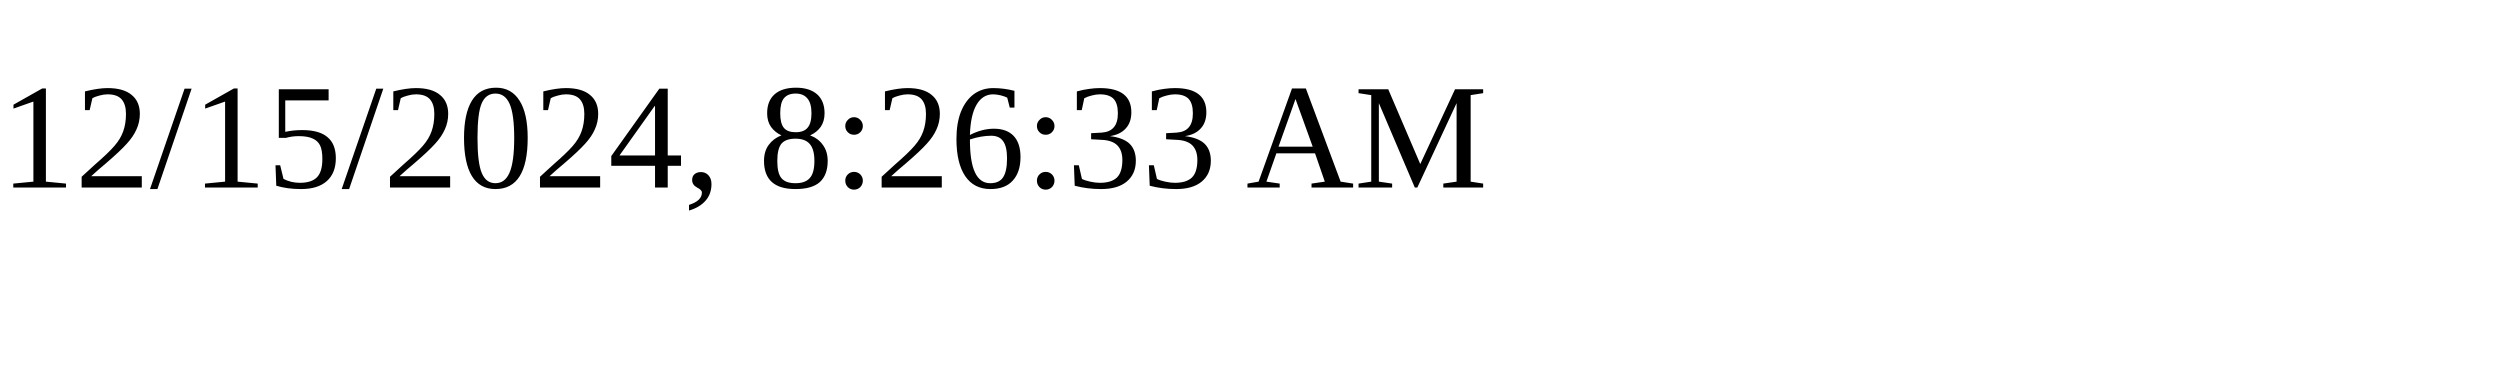
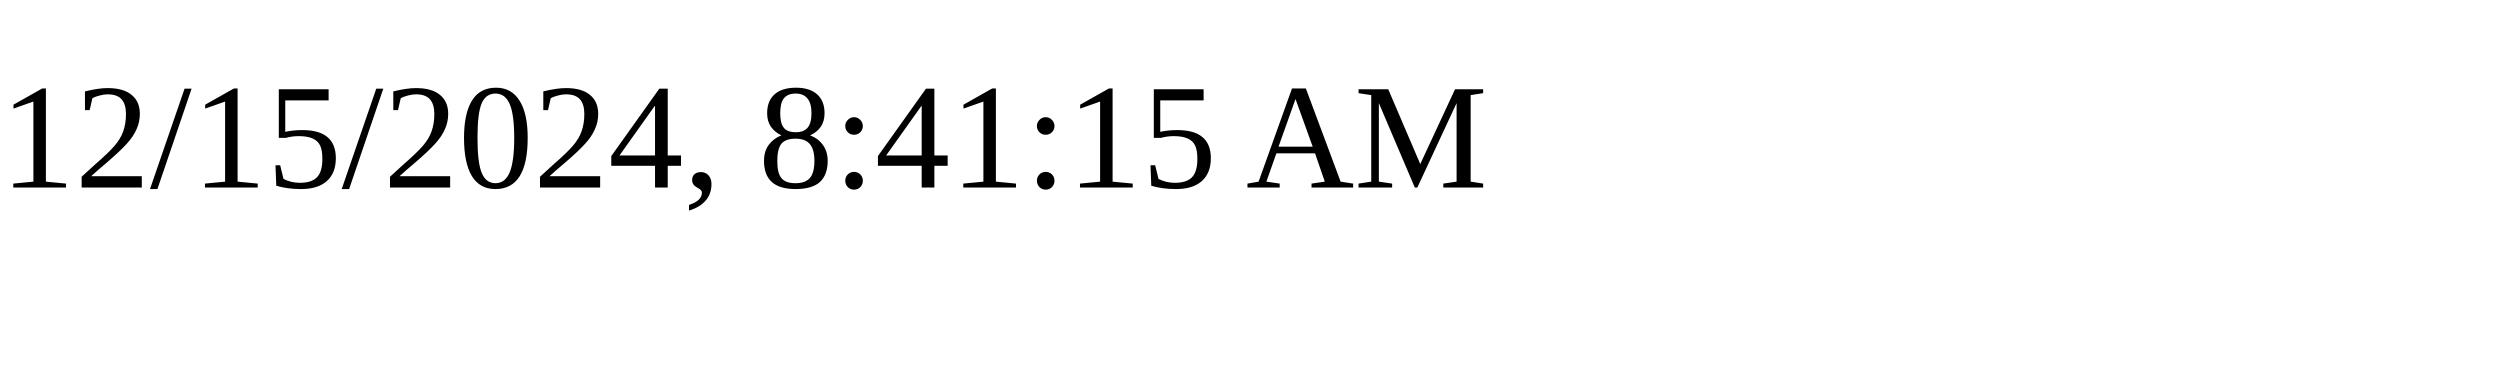
<svg xmlns="http://www.w3.org/2000/svg" height="30" width="200">
-   <text x="0" y="15">12/15/2024, 8:26:33 AM</text>
+   <text x="0" y="15">12/15/2024, 8:41:15 AM</text>
</svg>
